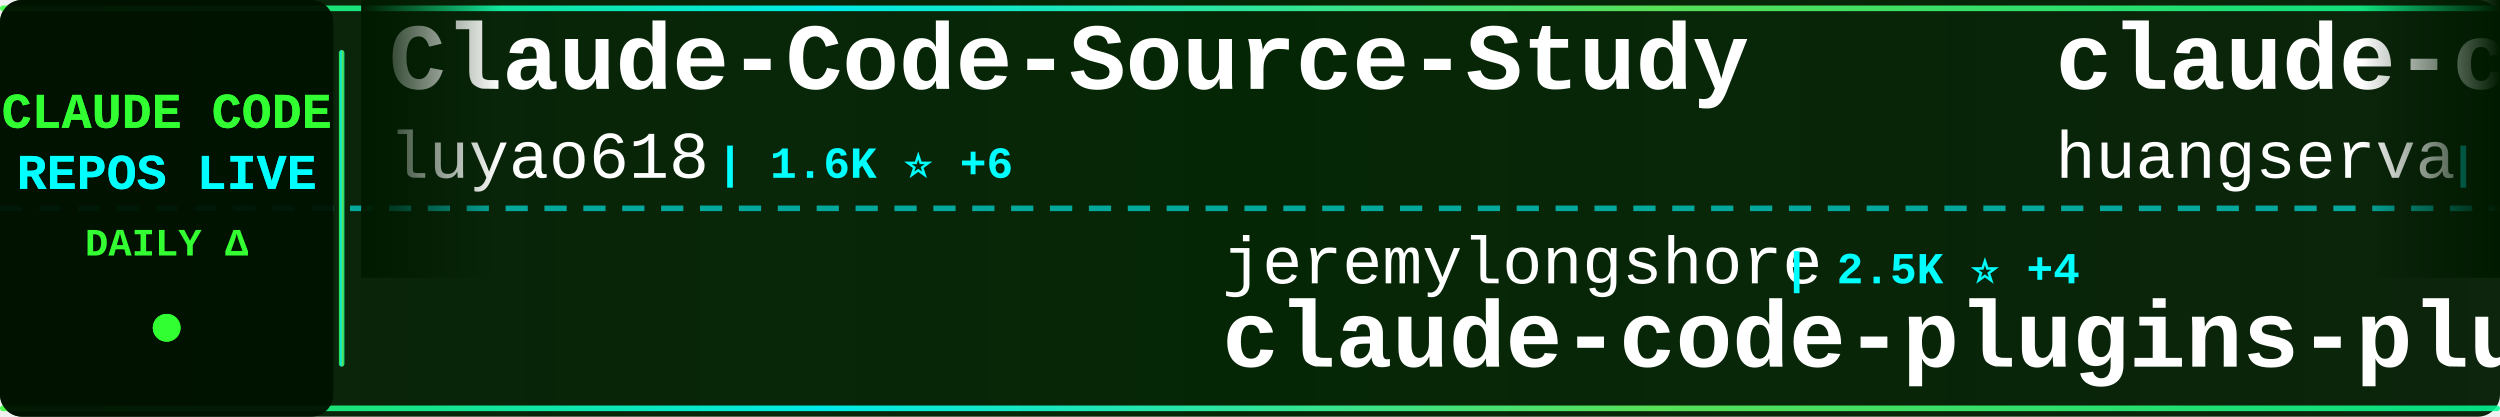
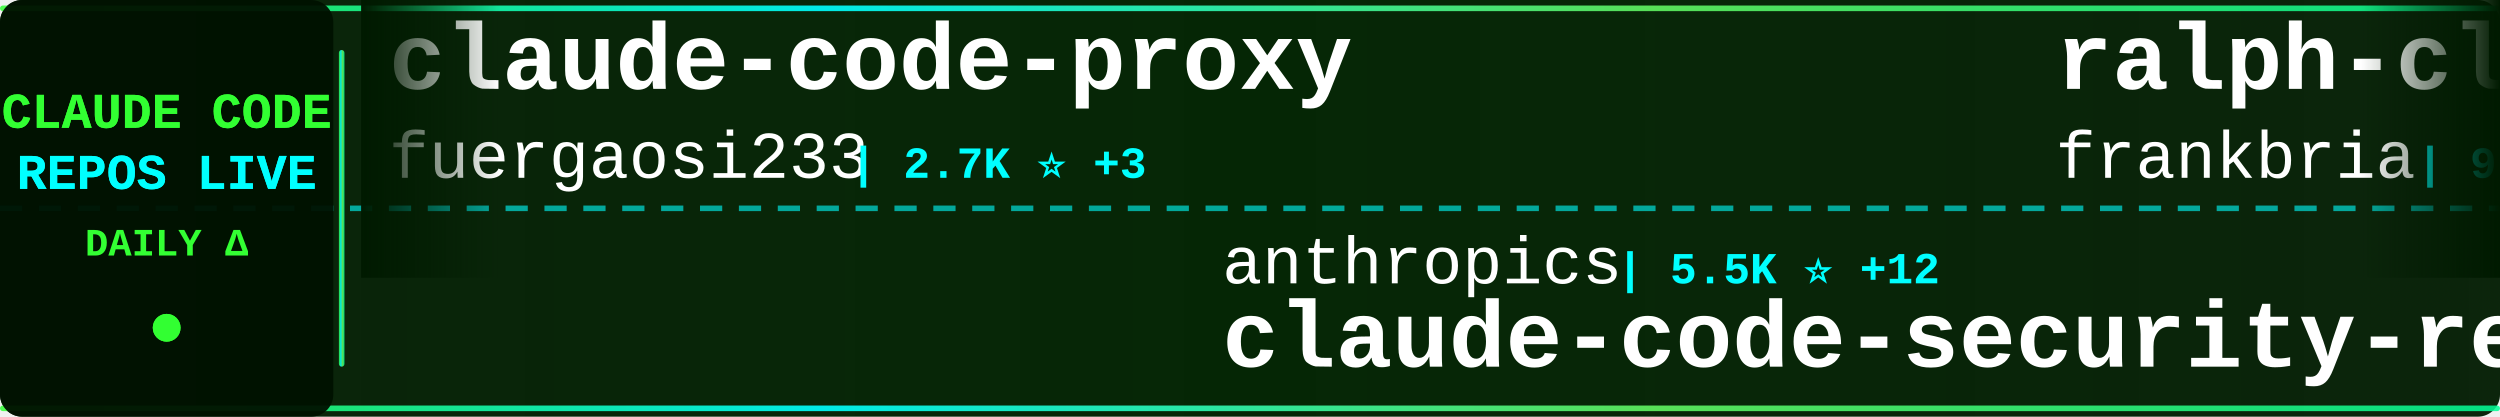
<svg xmlns="http://www.w3.org/2000/svg" width="900" height="150">
  <defs>
    <linearGradient id="tickerBg" x1="0%" y1="0%" x2="100%" y2="0%">
      <stop offset="0%" style="stop-color:#001a00;stop-opacity:0.95" />
      <stop offset="50%" style="stop-color:#002200;stop-opacity:0.98" />
      <stop offset="100%" style="stop-color:#001a00;stop-opacity:0.95" />
    </linearGradient>
    <linearGradient id="borderGrad" x1="0%" y1="0%" x2="100%" y2="0%">
      <stop offset="0%" style="stop-color:#33ff33;stop-opacity:0.85">
        <animate attributeName="stop-opacity" values="0.85;1;0.85" dur="2s" repeatCount="indefinite" />
      </stop>
      <stop offset="33%" style="stop-color:#00ffff;stop-opacity:0.9">
        <animate attributeName="stop-opacity" values="0.9;1;0.9" dur="2.2s" repeatCount="indefinite" />
      </stop>
      <stop offset="66%" style="stop-color:#66ff66;stop-opacity:0.85">
        <animate attributeName="stop-opacity" values="0.85;1;0.85" dur="1.8s" repeatCount="indefinite" />
      </stop>
      <stop offset="100%" style="stop-color:#00ff99;stop-opacity:0.85">
        <animate attributeName="stop-opacity" values="0.85;1;0.85" dur="2s" repeatCount="indefinite" />
      </stop>
    </linearGradient>
    <filter id="textGlow">
      <feGaussianBlur stdDeviation="0.1" result="coloredBlur" />
      <feMerge>
        <feMergeNode in="coloredBlur" />
        <feMergeNode in="SourceGraphic" />
      </feMerge>
    </filter>
    <filter id="metricGlow">
      <feGaussianBlur stdDeviation="0.2" result="coloredBlur" />
      <feMerge>
        <feMergeNode in="coloredBlur" />
        <feMergeNode in="SourceGraphic" />
      </feMerge>
    </filter>
    <linearGradient id="leftFade" x1="0%" y1="0%" x2="100%" y2="0%">
      <stop offset="0%" style="stop-color:#001a00;stop-opacity:1" />
      <stop offset="100%" style="stop-color:#001a00;stop-opacity:0" />
    </linearGradient>
    <linearGradient id="rightFade" x1="0%" y1="0%" x2="100%" y2="0%">
      <stop offset="0%" style="stop-color:#001a00;stop-opacity:0" />
      <stop offset="100%" style="stop-color:#001a00;stop-opacity:1" />
    </linearGradient>
  </defs>
  <rect width="900" height="150" fill="url(#tickerBg)" rx="8" />
  <rect x="0" y="2" width="900" height="2" fill="url(#borderGrad)" rx="1" />
  <rect x="0" y="146" width="900" height="2" fill="url(#borderGrad)" rx="1" />
  <line x1="0" y1="75" x2="900" y2="75" stroke="#00ffff" stroke-width="2" stroke-dasharray="8 6" opacity="0.6" />
  <rect x="0" y="0" width="120" height="150" fill="#001100" opacity="0.95" rx="8" />
  <text x="60" y="46" font-family="'Courier New', monospace" font-size="18" font-weight="bold" fill="#33ff33" text-anchor="middle" filter="url(#textGlow)">
    CLAUDE CODE
  </text>
  <text x="60" y="68" font-family="'Courier New', monospace" font-size="18" font-weight="bold" fill="#00ffff" text-anchor="middle" filter="url(#textGlow)">
    REPOS LIVE
  </text>
  <text x="60" y="92" font-family="'Courier New', monospace" font-size="14" font-weight="bold" fill="#33ff33" text-anchor="middle">
    DAILY Δ
  </text>
  <circle cx="60" cy="118" r="5" fill="#33ff33" filter="url(#metricGlow)">
    <animate attributeName="r" values="4;6;4" dur="1.5s" repeatCount="indefinite" />
    <animate attributeName="opacity" values="0.6;1;0.6" dur="1.5s" repeatCount="indefinite" />
  </circle>
  <rect x="122" y="18" width="2" height="114" fill="url(#borderGrad)" rx="1" />
  <clipPath id="tickerClip">
    <rect x="130" y="0" width="770" height="150" />
  </clipPath>
  <g clip-path="url(#tickerClip)">
    <g id="tickerItems">
      <animateTransform attributeName="transform" attributeType="XML" type="translate" from="0 0" to="-3000 0" dur="54s" repeatCount="indefinite" />
      <g transform="translate(0, 0)">
-         <text x="140" y="32" font-family="'Courier New', monospace" font-size="34" font-weight="bold" fill="#ffffff">Claude-Code-Source-Study</text>
-         <text x="140" y="64" font-family="'Courier New', monospace" font-size="24" font-weight="normal" fill="#ffffff" opacity="1.0">luyao618</text>
-         <text x="258" y="64" font-family="'Courier New', monospace" font-size="16" font-weight="bold" fill="#00ffff"> | 1.6K ⭐ +6</text>
+         <text x="140" y="32" font-family="'Courier New', monospace" font-size="34" font-weight="bold" fill="#ffffff">claude-code-proxy</text>
+         <text x="140" y="64" font-family="'Courier New', monospace" font-size="24" font-weight="normal" fill="#ffffff" opacity="1.0">fuergaosi233</text>
+         <text x="306" y="64" font-family="'Courier New', monospace" font-size="16" font-weight="bold" fill="#00ffff"> | 2.7K ⭐ +3</text>
      </g>
      <g transform="translate(300, 0)">
-         <text x="140" y="102" font-family="'Courier New', monospace" font-size="24" font-weight="normal" fill="#ffffff" opacity="1.0">jeremylongshore</text>
-         <text x="342" y="102" font-family="'Courier New', monospace" font-size="16" font-weight="bold" fill="#00ffff"> | 2.5K ⭐ +4</text>
-         <text x="140" y="132" font-family="'Courier New', monospace" font-size="34" font-weight="bold" fill="#ffffff">claude-code-plugins-plus...</text>
+         <text x="140" y="102" font-family="'Courier New', monospace" font-size="24" font-weight="normal" fill="#ffffff" opacity="1.0">anthropics</text>
+         <text x="282" y="102" font-family="'Courier New', monospace" font-size="16" font-weight="bold" fill="#00ffff"> | 5.5K ⭐ +12</text>
+         <text x="140" y="132" font-family="'Courier New', monospace" font-size="34" font-weight="bold" fill="#ffffff">claude-code-security-rev...</text>
      </g>
      <g transform="translate(600, 0)">
-         <text x="140" y="32" font-family="'Courier New', monospace" font-size="34" font-weight="bold" fill="#ffffff">claude-code-cli</text>
-         <text x="140" y="64" font-family="'Courier New', monospace" font-size="24" font-weight="normal" fill="#ffffff" opacity="1.0">huangserva</text>
-         <text x="282" y="64" font-family="'Courier New', monospace" font-size="16" font-weight="bold" fill="#00ffff"> | 618 ⭐</text>
+         <text x="140" y="32" font-family="'Courier New', monospace" font-size="34" font-weight="bold" fill="#ffffff">ralph-claude-code</text>
+         <text x="140" y="64" font-family="'Courier New', monospace" font-size="24" font-weight="normal" fill="#ffffff" opacity="1.0">frankbria</text>
+         <text x="270" y="64" font-family="'Courier New', monospace" font-size="16" font-weight="bold" fill="#00ffff"> | 9.5K ⭐ +5</text>
      </g>
      <g transform="translate(900, 0)">
-         <text x="140" y="102" font-family="'Courier New', monospace" font-size="24" font-weight="normal" fill="#ffffff" opacity="1.0">fazxes</text>
-         <text x="234" y="102" font-family="'Courier New', monospace" font-size="16" font-weight="bold" fill="#00ffff"> | 225 ⭐</text>
+         <text x="140" y="102" font-family="'Courier New', monospace" font-size="24" font-weight="normal" fill="#ffffff" opacity="1.0">Windy3f3f3f3f</text>
+         <text x="318" y="102" font-family="'Courier New', monospace" font-size="16" font-weight="bold" fill="#00ffff"> | 2.3K ⭐ +10</text>
+         <text x="140" y="132" font-family="'Courier New', monospace" font-size="34" font-weight="bold" fill="#ffffff">claude-code-from-scratch</text>
+       </g>
+       <g transform="translate(1200, 0)">
+         <text x="140" y="32" font-family="'Courier New', monospace" font-size="34" font-weight="bold" fill="#ffffff">claude-code-source-code-...</text>
+         <text x="140" y="64" font-family="'Courier New', monospace" font-size="24" font-weight="normal" fill="#ffffff" opacity="1.0">ghuntley</text>
+         <text x="258" y="64" font-family="'Courier New', monospace" font-size="16" font-weight="bold" fill="#00ffff"> | 987 ⭐</text>
+       </g>
+       <g transform="translate(1500, 0)">
+         <text x="140" y="102" font-family="'Courier New', monospace" font-size="24" font-weight="normal" fill="#ffffff" opacity="1.0">Piebald-AI</text>
+         <text x="282" y="102" font-family="'Courier New', monospace" font-size="16" font-weight="bold" fill="#00ffff"> | 11.8K ⭐ +24</text>
+         <text x="140" y="132" font-family="'Courier New', monospace" font-size="34" font-weight="bold" fill="#ffffff">claude-code-system-promp...</text>
+       </g>
+       <g transform="translate(1800, 0)">
+         <text x="140" y="32" font-family="'Courier New', monospace" font-size="34" font-weight="bold" fill="#ffffff">ClaudeCode</text>
+         <text x="140" y="64" font-family="'Courier New', monospace" font-size="24" font-weight="normal" fill="#ffffff" opacity="1.0">guanshan</text>
+         <text x="258" y="64" font-family="'Courier New', monospace" font-size="16" font-weight="bold" fill="#00ffff"> | 61 ⭐</text>
+       </g>
+       <g transform="translate(2100, 0)">
+         <text x="140" y="102" font-family="'Courier New', monospace" font-size="24" font-weight="normal" fill="#ffffff" opacity="1.0">xu-xiang</text>
+         <text x="258" y="102" font-family="'Courier New', monospace" font-size="16" font-weight="bold" fill="#00ffff"> | 1.7K ⭐ +12</text>
+         <text x="140" y="132" font-family="'Courier New', monospace" font-size="34" font-weight="bold" fill="#ffffff">everything-claude-code-z...</text>
+       </g>
+       <g transform="translate(2400, 0)">
+         <text x="140" y="32" font-family="'Courier New', monospace" font-size="34" font-weight="bold" fill="#ffffff">claude-code-book</text>
+         <text x="140" y="64" font-family="'Courier New', monospace" font-size="24" font-weight="normal" fill="#ffffff" opacity="1.0">lintsinghua</text>
+         <text x="294" y="64" font-family="'Courier New', monospace" font-size="16" font-weight="bold" fill="#00ffff"> | 3.9K ⭐ +12</text>
+       </g>
+       <g transform="translate(2700, 0)">
+         <text x="140" y="102" font-family="'Courier New', monospace" font-size="24" font-weight="normal" fill="#ffffff" opacity="1.0">zstmfhy</text>
+         <text x="246" y="102" font-family="'Courier New', monospace" font-size="16" font-weight="bold" fill="#00ffff"> | 190 ⭐</text>
        <text x="140" y="132" font-family="'Courier New', monospace" font-size="34" font-weight="bold" fill="#ffffff">Claude-code</text>
      </g>
-       <g transform="translate(1200, 0)">
-         <text x="140" y="32" font-family="'Courier New', monospace" font-size="34" font-weight="bold" fill="#ffffff">Claude-code</text>
-         <text x="140" y="64" font-family="'Courier New', monospace" font-size="24" font-weight="normal" fill="#ffffff" opacity="1.0">zstmfhy</text>
-         <text x="246" y="64" font-family="'Courier New', monospace" font-size="16" font-weight="bold" fill="#00ffff"> | 190 ⭐</text>
-       </g>
-       <g transform="translate(1500, 0)">
-         <text x="140" y="102" font-family="'Courier New', monospace" font-size="24" font-weight="normal" fill="#ffffff" opacity="1.0">Pimzino</text>
-         <text x="246" y="102" font-family="'Courier New', monospace" font-size="16" font-weight="bold" fill="#00ffff"> | 3.8K ⭐ +1</text>
-         <text x="140" y="132" font-family="'Courier New', monospace" font-size="34" font-weight="bold" fill="#ffffff">claude-code-spec-workflo...</text>
-       </g>
-       <g transform="translate(1800, 0)">
-         <text x="140" y="32" font-family="'Courier New', monospace" font-size="34" font-weight="bold" fill="#ffffff">sc-claude-code-files</text>
-         <text x="140" y="64" font-family="'Courier New', monospace" font-size="24" font-weight="normal" fill="#ffffff" opacity="1.0">https-deeplearning-ai</text>
-         <text x="414" y="64" font-family="'Courier New', monospace" font-size="16" font-weight="bold" fill="#00ffff"> | 533 ⭐</text>
-       </g>
-       <g transform="translate(2100, 0)">
-         <text x="140" y="102" font-family="'Courier New', monospace" font-size="24" font-weight="normal" fill="#ffffff" opacity="1.0">lintsinghua</text>
-         <text x="294" y="102" font-family="'Courier New', monospace" font-size="16" font-weight="bold" fill="#00ffff"> | 3.9K ⭐ +14</text>
-         <text x="140" y="132" font-family="'Courier New', monospace" font-size="34" font-weight="bold" fill="#ffffff">claude-code-book</text>
-       </g>
-       <g transform="translate(2400, 0)">
-         <text x="140" y="32" font-family="'Courier New', monospace" font-size="34" font-weight="bold" fill="#ffffff">arcads-claude-code</text>
-         <text x="140" y="64" font-family="'Courier New', monospace" font-size="24" font-weight="normal" fill="#ffffff" opacity="1.0">krusemediallc</text>
-         <text x="318" y="64" font-family="'Courier New', monospace" font-size="16" font-weight="bold" fill="#00ffff"> | 1.0K ⭐ +4</text>
-       </g>
-       <g transform="translate(2700, 0)">
-         <text x="140" y="102" font-family="'Courier New', monospace" font-size="24" font-weight="normal" fill="#ffffff" opacity="1.0">anthropics</text>
-         <text x="282" y="102" font-family="'Courier New', monospace" font-size="16" font-weight="bold" fill="#00ffff"> | 161.0K ⭐ +321</text>
-         <text x="140" y="132" font-family="'Courier New', monospace" font-size="34" font-weight="bold" fill="#ffffff">skills</text>
-       </g>
      <g transform="translate(3000, 0)">
-         <text x="140" y="32" font-family="'Courier New', monospace" font-size="34" font-weight="bold" fill="#ffffff">Claude-Code-Source-Study</text>
-         <text x="140" y="64" font-family="'Courier New', monospace" font-size="24" font-weight="normal" fill="#ffffff" opacity="1.0">luyao618</text>
-         <text x="258" y="64" font-family="'Courier New', monospace" font-size="16" font-weight="bold" fill="#00ffff"> | 1.6K ⭐ +6</text>
+         <text x="140" y="32" font-family="'Courier New', monospace" font-size="34" font-weight="bold" fill="#ffffff">claude-code-proxy</text>
+         <text x="140" y="64" font-family="'Courier New', monospace" font-size="24" font-weight="normal" fill="#ffffff" opacity="1.0">fuergaosi233</text>
+         <text x="306" y="64" font-family="'Courier New', monospace" font-size="16" font-weight="bold" fill="#00ffff"> | 2.7K ⭐ +3</text>
      </g>
      <g transform="translate(3300, 0)">
-         <text x="140" y="102" font-family="'Courier New', monospace" font-size="24" font-weight="normal" fill="#ffffff" opacity="1.0">jeremylongshore</text>
-         <text x="342" y="102" font-family="'Courier New', monospace" font-size="16" font-weight="bold" fill="#00ffff"> | 2.5K ⭐ +4</text>
-         <text x="140" y="132" font-family="'Courier New', monospace" font-size="34" font-weight="bold" fill="#ffffff">claude-code-plugins-plus...</text>
+         <text x="140" y="102" font-family="'Courier New', monospace" font-size="24" font-weight="normal" fill="#ffffff" opacity="1.0">anthropics</text>
+         <text x="282" y="102" font-family="'Courier New', monospace" font-size="16" font-weight="bold" fill="#00ffff"> | 5.5K ⭐ +12</text>
+         <text x="140" y="132" font-family="'Courier New', monospace" font-size="34" font-weight="bold" fill="#ffffff">claude-code-security-rev...</text>
      </g>
      <g transform="translate(3600, 0)">
-         <text x="140" y="32" font-family="'Courier New', monospace" font-size="34" font-weight="bold" fill="#ffffff">claude-code-cli</text>
-         <text x="140" y="64" font-family="'Courier New', monospace" font-size="24" font-weight="normal" fill="#ffffff" opacity="1.0">huangserva</text>
-         <text x="282" y="64" font-family="'Courier New', monospace" font-size="16" font-weight="bold" fill="#00ffff"> | 618 ⭐</text>
+         <text x="140" y="32" font-family="'Courier New', monospace" font-size="34" font-weight="bold" fill="#ffffff">ralph-claude-code</text>
+         <text x="140" y="64" font-family="'Courier New', monospace" font-size="24" font-weight="normal" fill="#ffffff" opacity="1.0">frankbria</text>
+         <text x="270" y="64" font-family="'Courier New', monospace" font-size="16" font-weight="bold" fill="#00ffff"> | 9.5K ⭐ +5</text>
      </g>
      <g transform="translate(3900, 0)">
-         <text x="140" y="102" font-family="'Courier New', monospace" font-size="24" font-weight="normal" fill="#ffffff" opacity="1.0">fazxes</text>
-         <text x="234" y="102" font-family="'Courier New', monospace" font-size="16" font-weight="bold" fill="#00ffff"> | 225 ⭐</text>
-         <text x="140" y="132" font-family="'Courier New', monospace" font-size="34" font-weight="bold" fill="#ffffff">Claude-code</text>
+         <text x="140" y="102" font-family="'Courier New', monospace" font-size="24" font-weight="normal" fill="#ffffff" opacity="1.0">Windy3f3f3f3f</text>
+         <text x="318" y="102" font-family="'Courier New', monospace" font-size="16" font-weight="bold" fill="#00ffff"> | 2.3K ⭐ +10</text>
+         <text x="140" y="132" font-family="'Courier New', monospace" font-size="34" font-weight="bold" fill="#ffffff">claude-code-from-scratch</text>
      </g>
    </g>
  </g>
  <rect x="130" y="0" width="50" height="100" fill="url(#leftFade)" />
  <rect x="850" y="0" width="50" height="100" fill="url(#rightFade)" />
</svg>
